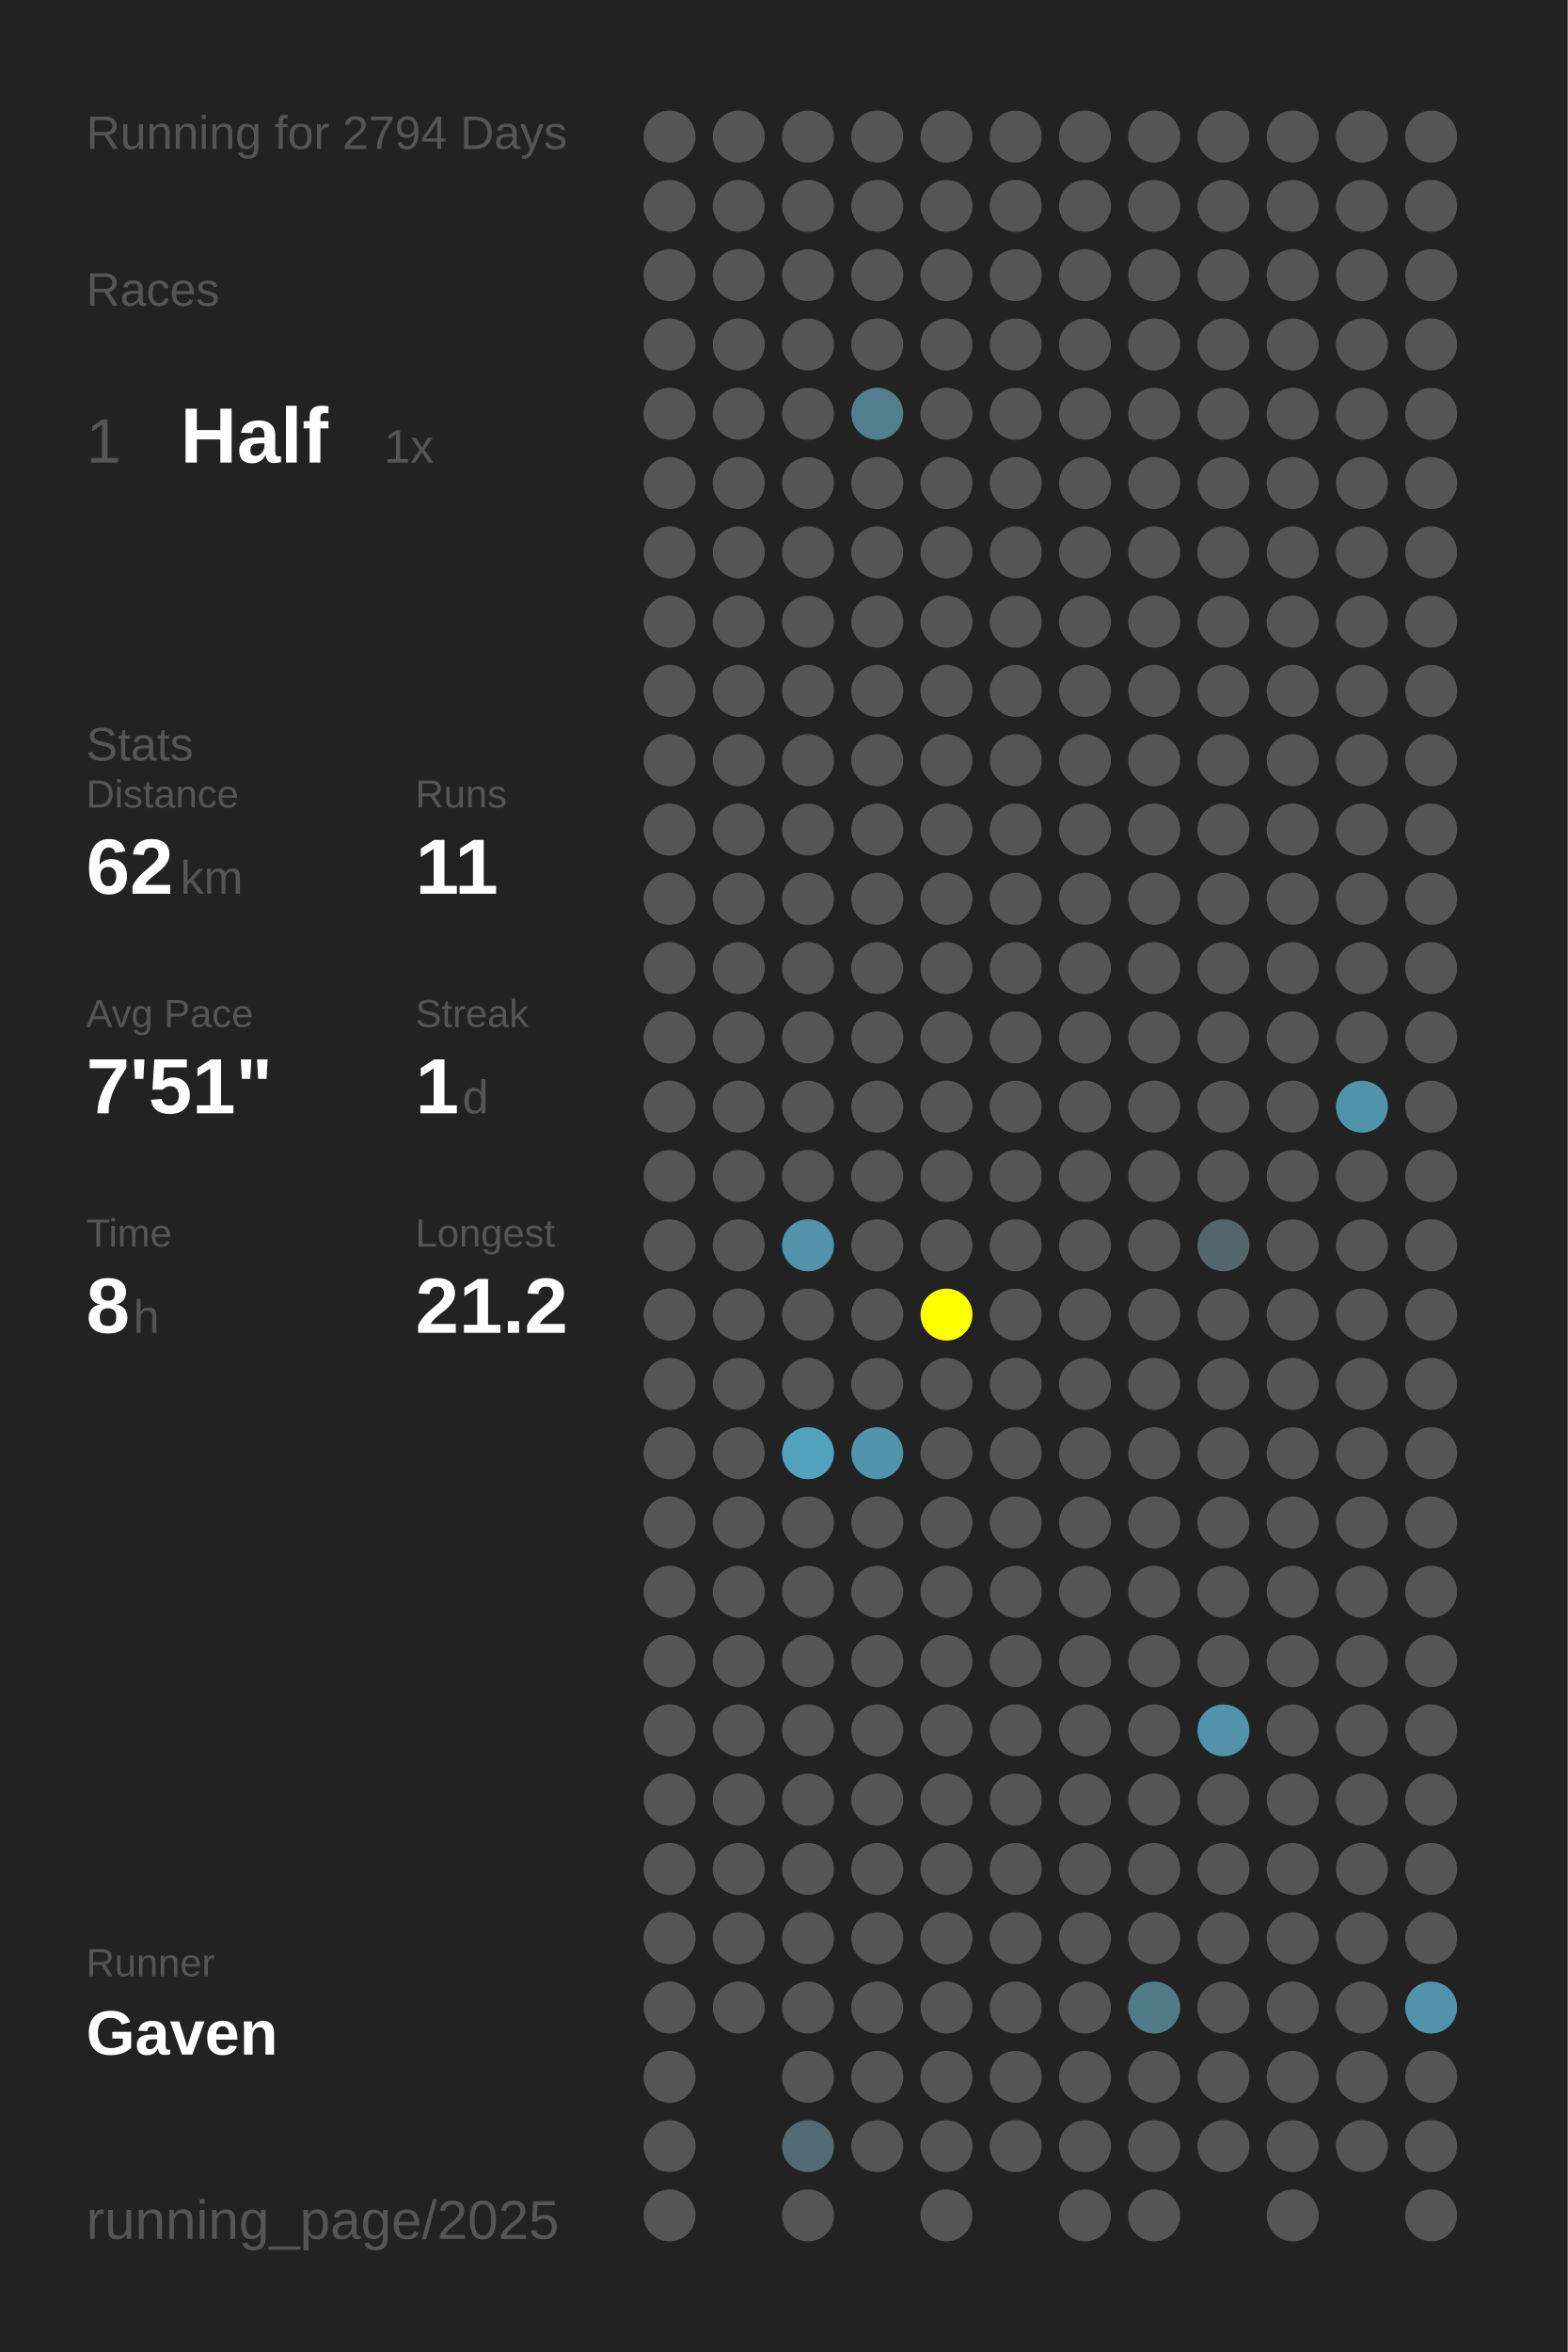
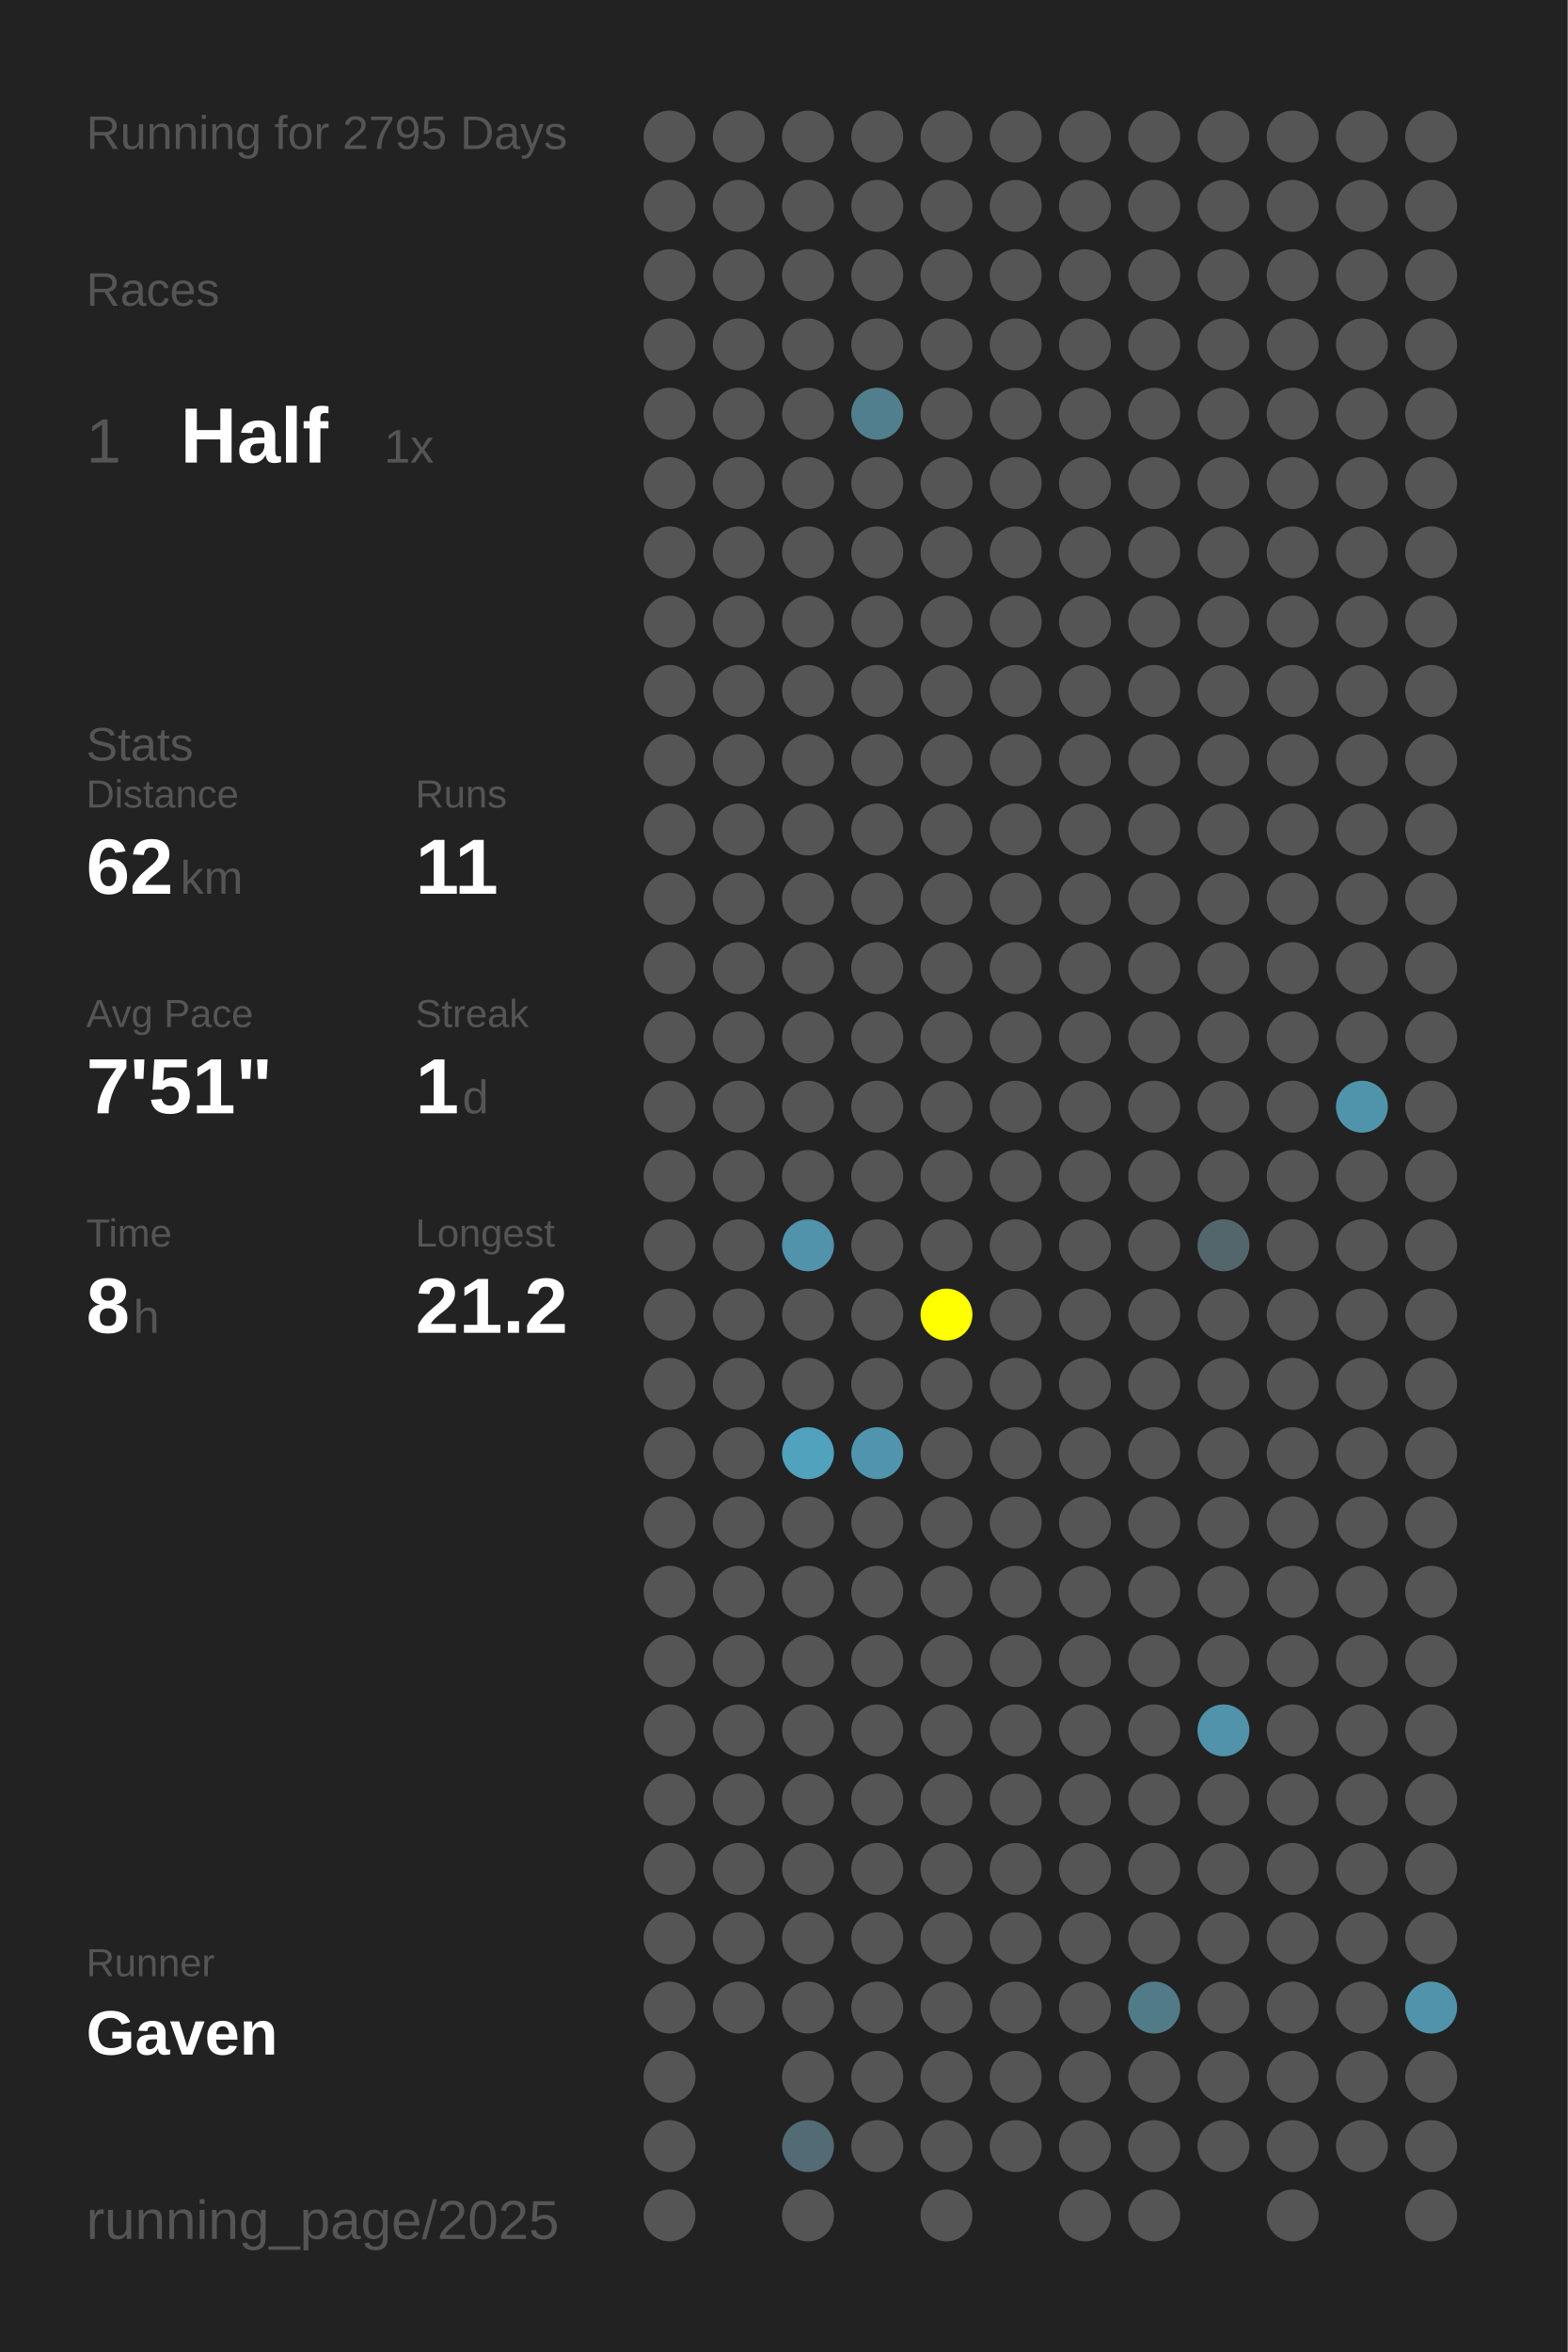
<svg xmlns="http://www.w3.org/2000/svg" baseProfile="full" height="300mm" version="1.1" viewBox="0,0,200,300" width="200mm">
  <defs />
  <rect fill="#222222" height="300" width="200" x="0" y="0" />
-   <text fill="#555555" style="font-size:6px; font-family:Arial;" x="11" y="19">Running for 2794 Days</text>
+   <text fill="#555555" style="font-size:6px; font-family:Arial;" x="11" y="19">Running for 2795 Days</text>
  <text fill="#555555" style="font-size:6px; font-family:Arial;" x="11" y="39">Races</text>
  <text fill="#555555" style="font-size:8px; font-family:Arial;" x="11" y="59">1</text>
  <text fill="#FFFFFF" style="font-size:10px; font-family:Arial; font-weight:bold;" x="23" y="59">Half</text>
  <text fill="#555555" style="font-size:6px; font-family:Arial;" x="49" y="59">1x</text>
  <text fill="#555555" style="font-size:6px; font-family:Arial;" x="11" y="97">Stats</text>
  <text fill="#555555" style="font-size:5px; font-family:Arial;" x="11" y="103">Distance</text>
  <text fill="#FFFFFF" style="font-size:10px; font-family:Arial; font-weight:bold;" x="11" y="114">62</text>
  <text fill="#555555" style="font-size:6px; font-family:Arial;" x="23" y="114">km</text>
  <text fill="#555555" style="font-size:5px; font-family:Arial;" x="53" y="103">Runs</text>
  <text fill="#FFFFFF" style="font-size:10px; font-family:Arial; font-weight:bold;" x="53" y="114">11</text>
  <text fill="#555555" style="font-size:5px; font-family:Arial;" x="11" y="131">Avg Pace</text>
  <text fill="#FFFFFF" style="font-size:10px; font-family:Arial; font-weight:bold;" x="11" y="142">7'51"</text>
  <text fill="#555555" style="font-size:5px; font-family:Arial;" x="53" y="131">Streak</text>
  <text fill="#FFFFFF" style="font-size:10px; font-family:Arial; font-weight:bold;" x="53" y="142">1</text>
  <text fill="#555555" style="font-size:6px; font-family:Arial;" x="59" y="142">d</text>
  <text fill="#555555" style="font-size:5px; font-family:Arial;" x="11" y="159">Time</text>
  <text fill="#FFFFFF" style="font-size:10px; font-family:Arial; font-weight:bold;" x="11" y="170">8</text>
  <text fill="#555555" style="font-size:6px; font-family:Arial;" x="17" y="170">h</text>
  <text fill="#555555" style="font-size:5px; font-family:Arial;" x="53" y="159">Longest</text>
  <text fill="#FFFFFF" style="font-size:10px; font-family:Arial; font-weight:bold;" x="53" y="170">21.2</text>
  <text fill="#555555" style="font-size:5px; font-family:Arial;" x="11" y="252.065">Runner</text>
  <text fill="#FFFFFF" style="font-size:8px; font-family:Arial; font-weight:bold;" x="11" y="262.065">Gaven</text>
  <text fill="#555555" style="font-size:7px; font-family:Arial;" x="11" y="285.581">running_page/2025</text>
  <circle cx="85.417" cy="17.419" fill="#555555" r="3.312" />
  <circle cx="85.417" cy="26.258" fill="#555555" r="3.312" />
  <circle cx="85.417" cy="35.097" fill="#555555" r="3.312" />
  <circle cx="85.417" cy="43.935" fill="#555555" r="3.312" />
  <circle cx="85.417" cy="52.774" fill="#555555" r="3.312" />
  <circle cx="85.417" cy="61.613" fill="#555555" r="3.312" />
  <circle cx="85.417" cy="70.452" fill="#555555" r="3.312" />
  <circle cx="85.417" cy="79.29" fill="#555555" r="3.312" />
  <circle cx="85.417" cy="88.129" fill="#555555" r="3.312" />
  <circle cx="85.417" cy="96.968" fill="#555555" r="3.312" />
  <circle cx="85.417" cy="105.806" fill="#555555" r="3.312" />
  <circle cx="85.417" cy="114.645" fill="#555555" r="3.312" />
  <circle cx="85.417" cy="123.484" fill="#555555" r="3.312" />
  <circle cx="85.417" cy="132.323" fill="#555555" r="3.312" />
  <circle cx="85.417" cy="141.161" fill="#555555" r="3.312" />
  <circle cx="85.417" cy="150" fill="#555555" r="3.312" />
  <circle cx="85.417" cy="158.839" fill="#555555" r="3.312" />
  <circle cx="85.417" cy="167.677" fill="#555555" r="3.312" />
  <circle cx="85.417" cy="176.516" fill="#555555" r="3.312" />
  <circle cx="85.417" cy="185.355" fill="#555555" r="3.312" />
  <circle cx="85.417" cy="194.194" fill="#555555" r="3.312" />
  <circle cx="85.417" cy="203.032" fill="#555555" r="3.312" />
  <circle cx="85.417" cy="211.871" fill="#555555" r="3.312" />
  <circle cx="85.417" cy="220.71" fill="#555555" r="3.312" />
  <circle cx="85.417" cy="229.548" fill="#555555" r="3.312" />
  <circle cx="85.417" cy="238.387" fill="#555555" r="3.312" />
  <circle cx="85.417" cy="247.226" fill="#555555" r="3.312" />
  <circle cx="85.417" cy="256.065" fill="#555555" r="3.312" />
  <circle cx="85.417" cy="264.903" fill="#555555" r="3.312" />
  <circle cx="85.417" cy="273.742" fill="#555555" r="3.312" />
  <circle cx="85.417" cy="282.581" fill="#555555" r="3.312" />
  <circle cx="94.25" cy="17.419" fill="#555555" r="3.312" />
  <circle cx="94.25" cy="26.258" fill="#555555" r="3.312" />
  <circle cx="94.25" cy="35.097" fill="#555555" r="3.312" />
  <circle cx="94.25" cy="43.935" fill="#555555" r="3.312" />
  <circle cx="94.25" cy="52.774" fill="#555555" r="3.312" />
  <circle cx="94.25" cy="61.613" fill="#555555" r="3.312" />
  <circle cx="94.25" cy="70.452" fill="#555555" r="3.312" />
  <circle cx="94.25" cy="79.29" fill="#555555" r="3.312" />
  <circle cx="94.25" cy="88.129" fill="#555555" r="3.312" />
  <circle cx="94.25" cy="96.968" fill="#555555" r="3.312" />
  <circle cx="94.25" cy="105.806" fill="#555555" r="3.312" />
  <circle cx="94.25" cy="114.645" fill="#555555" r="3.312" />
  <circle cx="94.25" cy="123.484" fill="#555555" r="3.312" />
  <circle cx="94.25" cy="132.323" fill="#555555" r="3.312" />
  <circle cx="94.25" cy="141.161" fill="#555555" r="3.312" />
  <circle cx="94.25" cy="150" fill="#555555" r="3.312" />
  <circle cx="94.25" cy="158.839" fill="#555555" r="3.312" />
  <circle cx="94.25" cy="167.677" fill="#555555" r="3.312" />
  <circle cx="94.25" cy="176.516" fill="#555555" r="3.312" />
  <circle cx="94.25" cy="185.355" fill="#555555" r="3.312" />
  <circle cx="94.25" cy="194.194" fill="#555555" r="3.312" />
  <circle cx="94.25" cy="203.032" fill="#555555" r="3.312" />
  <circle cx="94.25" cy="211.871" fill="#555555" r="3.312" />
  <circle cx="94.25" cy="220.71" fill="#555555" r="3.312" />
  <circle cx="94.25" cy="229.548" fill="#555555" r="3.312" />
  <circle cx="94.25" cy="238.387" fill="#555555" r="3.312" />
  <circle cx="94.25" cy="247.226" fill="#555555" r="3.312" />
  <circle cx="94.25" cy="256.065" fill="#555555" r="3.312" />
  <circle cx="103.083" cy="17.419" fill="#555555" r="3.312" />
  <circle cx="103.083" cy="26.258" fill="#555555" r="3.312" />
  <circle cx="103.083" cy="35.097" fill="#555555" r="3.312" />
  <circle cx="103.083" cy="43.935" fill="#555555" r="3.312" />
  <circle cx="103.083" cy="52.774" fill="#555555" r="3.312" />
  <circle cx="103.083" cy="61.613" fill="#555555" r="3.312" />
  <circle cx="103.083" cy="70.452" fill="#555555" r="3.312" />
  <circle cx="103.083" cy="79.29" fill="#555555" r="3.312" />
  <circle cx="103.083" cy="88.129" fill="#555555" r="3.312" />
  <circle cx="103.083" cy="96.968" fill="#555555" r="3.312" />
  <circle cx="103.083" cy="105.806" fill="#555555" r="3.312" />
  <circle cx="103.083" cy="114.645" fill="#555555" r="3.312" />
  <circle cx="103.083" cy="123.484" fill="#555555" r="3.312" />
  <circle cx="103.083" cy="132.323" fill="#555555" r="3.312" />
  <circle cx="103.083" cy="141.161" fill="#555555" r="3.312" />
  <circle cx="103.083" cy="150" fill="#555555" r="3.312" />
  <circle cx="103.083" cy="158.839" fill="#5093aa" r="3.312" />
  <circle cx="103.083" cy="167.677" fill="#555555" r="3.312" />
  <circle cx="103.083" cy="176.516" fill="#555555" r="3.312" />
  <circle cx="103.083" cy="185.355" fill="#50a2bd" r="3.312" />
  <circle cx="103.083" cy="194.194" fill="#555555" r="3.312" />
  <circle cx="103.083" cy="203.032" fill="#555555" r="3.312" />
  <circle cx="103.083" cy="211.871" fill="#555555" r="3.312" />
  <circle cx="103.083" cy="220.71" fill="#555555" r="3.312" />
  <circle cx="103.083" cy="229.548" fill="#555555" r="3.312" />
  <circle cx="103.083" cy="238.387" fill="#555555" r="3.312" />
  <circle cx="103.083" cy="247.226" fill="#555555" r="3.312" />
  <circle cx="103.083" cy="256.065" fill="#555555" r="3.312" />
  <circle cx="103.083" cy="264.903" fill="#555555" r="3.312" />
  <circle cx="103.083" cy="273.742" fill="#536b74" r="3.312" />
  <circle cx="103.083" cy="282.581" fill="#555555" r="3.312" />
  <circle cx="111.917" cy="17.419" fill="#555555" r="3.312" />
  <circle cx="111.917" cy="26.258" fill="#555555" r="3.312" />
  <circle cx="111.917" cy="35.097" fill="#555555" r="3.312" />
  <circle cx="111.917" cy="43.935" fill="#555555" r="3.312" />
  <circle cx="111.917" cy="52.774" fill="#527f8e" r="3.312" />
  <circle cx="111.917" cy="61.613" fill="#555555" r="3.312" />
  <circle cx="111.917" cy="70.452" fill="#555555" r="3.312" />
  <circle cx="111.917" cy="79.29" fill="#555555" r="3.312" />
  <circle cx="111.917" cy="88.129" fill="#555555" r="3.312" />
  <circle cx="111.917" cy="96.968" fill="#555555" r="3.312" />
  <circle cx="111.917" cy="105.806" fill="#555555" r="3.312" />
  <circle cx="111.917" cy="114.645" fill="#555555" r="3.312" />
  <circle cx="111.917" cy="123.484" fill="#555555" r="3.312" />
  <circle cx="111.917" cy="132.323" fill="#555555" r="3.312" />
  <circle cx="111.917" cy="141.161" fill="#555555" r="3.312" />
  <circle cx="111.917" cy="150" fill="#555555" r="3.312" />
  <circle cx="111.917" cy="158.839" fill="#555555" r="3.312" />
  <circle cx="111.917" cy="167.677" fill="#555555" r="3.312" />
  <circle cx="111.917" cy="176.516" fill="#555555" r="3.312" />
  <circle cx="111.917" cy="185.355" fill="#5095ad" r="3.312" />
  <circle cx="111.917" cy="194.194" fill="#555555" r="3.312" />
  <circle cx="111.917" cy="203.032" fill="#555555" r="3.312" />
  <circle cx="111.917" cy="211.871" fill="#555555" r="3.312" />
  <circle cx="111.917" cy="220.71" fill="#555555" r="3.312" />
  <circle cx="111.917" cy="229.548" fill="#555555" r="3.312" />
  <circle cx="111.917" cy="238.387" fill="#555555" r="3.312" />
  <circle cx="111.917" cy="247.226" fill="#555555" r="3.312" />
  <circle cx="111.917" cy="256.065" fill="#555555" r="3.312" />
  <circle cx="111.917" cy="264.903" fill="#555555" r="3.312" />
  <circle cx="111.917" cy="273.742" fill="#555555" r="3.312" />
  <circle cx="120.75" cy="17.419" fill="#555555" r="3.312" />
  <circle cx="120.75" cy="26.258" fill="#555555" r="3.312" />
  <circle cx="120.75" cy="35.097" fill="#555555" r="3.312" />
  <circle cx="120.75" cy="43.935" fill="#555555" r="3.312" />
  <circle cx="120.75" cy="52.774" fill="#555555" r="3.312" />
  <circle cx="120.75" cy="61.613" fill="#555555" r="3.312" />
  <circle cx="120.75" cy="70.452" fill="#555555" r="3.312" />
  <circle cx="120.75" cy="79.29" fill="#555555" r="3.312" />
  <circle cx="120.75" cy="88.129" fill="#555555" r="3.312" />
  <circle cx="120.75" cy="96.968" fill="#555555" r="3.312" />
  <circle cx="120.75" cy="105.806" fill="#555555" r="3.312" />
  <circle cx="120.75" cy="114.645" fill="#555555" r="3.312" />
  <circle cx="120.75" cy="123.484" fill="#555555" r="3.312" />
  <circle cx="120.75" cy="132.323" fill="#555555" r="3.312" />
  <circle cx="120.75" cy="141.161" fill="#555555" r="3.312" />
  <circle cx="120.75" cy="150" fill="#555555" r="3.312" />
  <circle cx="120.75" cy="158.839" fill="#555555" r="3.312" />
  <circle cx="120.75" cy="167.677" fill="#FFFF00" r="3.312" />
  <circle cx="120.75" cy="176.516" fill="#555555" r="3.312" />
  <circle cx="120.75" cy="185.355" fill="#555555" r="3.312" />
  <circle cx="120.75" cy="194.194" fill="#555555" r="3.312" />
  <circle cx="120.75" cy="203.032" fill="#555555" r="3.312" />
  <circle cx="120.75" cy="211.871" fill="#555555" r="3.312" />
  <circle cx="120.75" cy="220.71" fill="#555555" r="3.312" />
  <circle cx="120.75" cy="229.548" fill="#555555" r="3.312" />
  <circle cx="120.75" cy="238.387" fill="#555555" r="3.312" />
  <circle cx="120.75" cy="247.226" fill="#555555" r="3.312" />
  <circle cx="120.75" cy="256.065" fill="#555555" r="3.312" />
  <circle cx="120.75" cy="264.903" fill="#555555" r="3.312" />
  <circle cx="120.75" cy="273.742" fill="#555555" r="3.312" />
  <circle cx="120.75" cy="282.581" fill="#555555" r="3.312" />
  <circle cx="129.583" cy="17.419" fill="#555555" r="3.312" />
  <circle cx="129.583" cy="26.258" fill="#555555" r="3.312" />
  <circle cx="129.583" cy="35.097" fill="#555555" r="3.312" />
  <circle cx="129.583" cy="43.935" fill="#555555" r="3.312" />
  <circle cx="129.583" cy="52.774" fill="#555555" r="3.312" />
  <circle cx="129.583" cy="61.613" fill="#555555" r="3.312" />
  <circle cx="129.583" cy="70.452" fill="#555555" r="3.312" />
  <circle cx="129.583" cy="79.29" fill="#555555" r="3.312" />
  <circle cx="129.583" cy="88.129" fill="#555555" r="3.312" />
  <circle cx="129.583" cy="96.968" fill="#555555" r="3.312" />
  <circle cx="129.583" cy="105.806" fill="#555555" r="3.312" />
  <circle cx="129.583" cy="114.645" fill="#555555" r="3.312" />
  <circle cx="129.583" cy="123.484" fill="#555555" r="3.312" />
  <circle cx="129.583" cy="132.323" fill="#555555" r="3.312" />
  <circle cx="129.583" cy="141.161" fill="#555555" r="3.312" />
  <circle cx="129.583" cy="150" fill="#555555" r="3.312" />
  <circle cx="129.583" cy="158.839" fill="#555555" r="3.312" />
  <circle cx="129.583" cy="167.677" fill="#555555" r="3.312" />
  <circle cx="129.583" cy="176.516" fill="#555555" r="3.312" />
  <circle cx="129.583" cy="185.355" fill="#555555" r="3.312" />
  <circle cx="129.583" cy="194.194" fill="#555555" r="3.312" />
  <circle cx="129.583" cy="203.032" fill="#555555" r="3.312" />
  <circle cx="129.583" cy="211.871" fill="#555555" r="3.312" />
  <circle cx="129.583" cy="220.71" fill="#555555" r="3.312" />
  <circle cx="129.583" cy="229.548" fill="#555555" r="3.312" />
  <circle cx="129.583" cy="238.387" fill="#555555" r="3.312" />
  <circle cx="129.583" cy="247.226" fill="#555555" r="3.312" />
  <circle cx="129.583" cy="256.065" fill="#555555" r="3.312" />
  <circle cx="129.583" cy="264.903" fill="#555555" r="3.312" />
  <circle cx="129.583" cy="273.742" fill="#555555" r="3.312" />
  <circle cx="138.417" cy="17.419" fill="#555555" r="3.312" />
  <circle cx="138.417" cy="26.258" fill="#555555" r="3.312" />
  <circle cx="138.417" cy="35.097" fill="#555555" r="3.312" />
  <circle cx="138.417" cy="43.935" fill="#555555" r="3.312" />
  <circle cx="138.417" cy="52.774" fill="#555555" r="3.312" />
  <circle cx="138.417" cy="61.613" fill="#555555" r="3.312" />
  <circle cx="138.417" cy="70.452" fill="#555555" r="3.312" />
  <circle cx="138.417" cy="79.29" fill="#555555" r="3.312" />
  <circle cx="138.417" cy="88.129" fill="#555555" r="3.312" />
  <circle cx="138.417" cy="96.968" fill="#555555" r="3.312" />
  <circle cx="138.417" cy="105.806" fill="#555555" r="3.312" />
  <circle cx="138.417" cy="114.645" fill="#555555" r="3.312" />
  <circle cx="138.417" cy="123.484" fill="#555555" r="3.312" />
  <circle cx="138.417" cy="132.323" fill="#555555" r="3.312" />
  <circle cx="138.417" cy="141.161" fill="#555555" r="3.312" />
  <circle cx="138.417" cy="150" fill="#555555" r="3.312" />
  <circle cx="138.417" cy="158.839" fill="#555555" r="3.312" />
  <circle cx="138.417" cy="167.677" fill="#555555" r="3.312" />
  <circle cx="138.417" cy="176.516" fill="#555555" r="3.312" />
  <circle cx="138.417" cy="185.355" fill="#555555" r="3.312" />
  <circle cx="138.417" cy="194.194" fill="#555555" r="3.312" />
  <circle cx="138.417" cy="203.032" fill="#555555" r="3.312" />
  <circle cx="138.417" cy="211.871" fill="#555555" r="3.312" />
  <circle cx="138.417" cy="220.71" fill="#555555" r="3.312" />
  <circle cx="138.417" cy="229.548" fill="#555555" r="3.312" />
  <circle cx="138.417" cy="238.387" fill="#555555" r="3.312" />
  <circle cx="138.417" cy="247.226" fill="#555555" r="3.312" />
  <circle cx="138.417" cy="256.065" fill="#555555" r="3.312" />
  <circle cx="138.417" cy="264.903" fill="#555555" r="3.312" />
  <circle cx="138.417" cy="273.742" fill="#555555" r="3.312" />
  <circle cx="138.417" cy="282.581" fill="#555555" r="3.312" />
  <circle cx="147.25" cy="17.419" fill="#555555" r="3.312" />
  <circle cx="147.25" cy="26.258" fill="#555555" r="3.312" />
  <circle cx="147.25" cy="35.097" fill="#555555" r="3.312" />
  <circle cx="147.25" cy="43.935" fill="#555555" r="3.312" />
  <circle cx="147.25" cy="52.774" fill="#555555" r="3.312" />
  <circle cx="147.25" cy="61.613" fill="#555555" r="3.312" />
  <circle cx="147.25" cy="70.452" fill="#555555" r="3.312" />
  <circle cx="147.25" cy="79.29" fill="#555555" r="3.312" />
  <circle cx="147.25" cy="88.129" fill="#555555" r="3.312" />
  <circle cx="147.25" cy="96.968" fill="#555555" r="3.312" />
  <circle cx="147.25" cy="105.806" fill="#555555" r="3.312" />
  <circle cx="147.25" cy="114.645" fill="#555555" r="3.312" />
  <circle cx="147.25" cy="123.484" fill="#555555" r="3.312" />
  <circle cx="147.25" cy="132.323" fill="#555555" r="3.312" />
  <circle cx="147.25" cy="141.161" fill="#555555" r="3.312" />
  <circle cx="147.25" cy="150" fill="#555555" r="3.312" />
  <circle cx="147.25" cy="158.839" fill="#555555" r="3.312" />
  <circle cx="147.25" cy="167.677" fill="#555555" r="3.312" />
  <circle cx="147.25" cy="176.516" fill="#555555" r="3.312" />
  <circle cx="147.25" cy="185.355" fill="#555555" r="3.312" />
  <circle cx="147.25" cy="194.194" fill="#555555" r="3.312" />
  <circle cx="147.25" cy="203.032" fill="#555555" r="3.312" />
  <circle cx="147.25" cy="211.871" fill="#555555" r="3.312" />
  <circle cx="147.25" cy="220.71" fill="#555555" r="3.312" />
  <circle cx="147.25" cy="229.548" fill="#555555" r="3.312" />
  <circle cx="147.25" cy="238.387" fill="#555555" r="3.312" />
  <circle cx="147.25" cy="247.226" fill="#555555" r="3.312" />
  <circle cx="147.25" cy="256.065" fill="#527b88" r="3.312" />
  <circle cx="147.25" cy="264.903" fill="#555555" r="3.312" />
  <circle cx="147.25" cy="273.742" fill="#555555" r="3.312" />
  <circle cx="147.25" cy="282.581" fill="#555555" r="3.312" />
  <circle cx="156.083" cy="17.419" fill="#555555" r="3.312" />
  <circle cx="156.083" cy="26.258" fill="#555555" r="3.312" />
  <circle cx="156.083" cy="35.097" fill="#555555" r="3.312" />
  <circle cx="156.083" cy="43.935" fill="#555555" r="3.312" />
  <circle cx="156.083" cy="52.774" fill="#555555" r="3.312" />
  <circle cx="156.083" cy="61.613" fill="#555555" r="3.312" />
  <circle cx="156.083" cy="70.452" fill="#555555" r="3.312" />
  <circle cx="156.083" cy="79.29" fill="#555555" r="3.312" />
  <circle cx="156.083" cy="88.129" fill="#555555" r="3.312" />
  <circle cx="156.083" cy="96.968" fill="#555555" r="3.312" />
  <circle cx="156.083" cy="105.806" fill="#555555" r="3.312" />
  <circle cx="156.083" cy="114.645" fill="#555555" r="3.312" />
  <circle cx="156.083" cy="123.484" fill="#555555" r="3.312" />
  <circle cx="156.083" cy="132.323" fill="#555555" r="3.312" />
  <circle cx="156.083" cy="141.161" fill="#555555" r="3.312" />
  <circle cx="156.083" cy="150" fill="#555555" r="3.312" />
  <circle cx="156.083" cy="158.839" fill="#53666c" r="3.312" />
  <circle cx="156.083" cy="167.677" fill="#555555" r="3.312" />
  <circle cx="156.083" cy="176.516" fill="#555555" r="3.312" />
  <circle cx="156.083" cy="185.355" fill="#555555" r="3.312" />
  <circle cx="156.083" cy="194.194" fill="#555555" r="3.312" />
  <circle cx="156.083" cy="203.032" fill="#555555" r="3.312" />
  <circle cx="156.083" cy="211.871" fill="#555555" r="3.312" />
  <circle cx="156.083" cy="220.71" fill="#5093aa" r="3.312" />
  <circle cx="156.083" cy="229.548" fill="#555555" r="3.312" />
  <circle cx="156.083" cy="238.387" fill="#555555" r="3.312" />
  <circle cx="156.083" cy="247.226" fill="#555555" r="3.312" />
  <circle cx="156.083" cy="256.065" fill="#555555" r="3.312" />
  <circle cx="156.083" cy="264.903" fill="#555555" r="3.312" />
  <circle cx="156.083" cy="273.742" fill="#555555" r="3.312" />
  <circle cx="164.917" cy="17.419" fill="#555555" r="3.312" />
  <circle cx="164.917" cy="26.258" fill="#555555" r="3.312" />
  <circle cx="164.917" cy="35.097" fill="#555555" r="3.312" />
  <circle cx="164.917" cy="43.935" fill="#555555" r="3.312" />
  <circle cx="164.917" cy="52.774" fill="#555555" r="3.312" />
  <circle cx="164.917" cy="61.613" fill="#555555" r="3.312" />
  <circle cx="164.917" cy="70.452" fill="#555555" r="3.312" />
  <circle cx="164.917" cy="79.29" fill="#555555" r="3.312" />
  <circle cx="164.917" cy="88.129" fill="#555555" r="3.312" />
  <circle cx="164.917" cy="96.968" fill="#555555" r="3.312" />
  <circle cx="164.917" cy="105.806" fill="#555555" r="3.312" />
  <circle cx="164.917" cy="114.645" fill="#555555" r="3.312" />
  <circle cx="164.917" cy="123.484" fill="#555555" r="3.312" />
  <circle cx="164.917" cy="132.323" fill="#555555" r="3.312" />
  <circle cx="164.917" cy="141.161" fill="#555555" r="3.312" />
  <circle cx="164.917" cy="150" fill="#555555" r="3.312" />
  <circle cx="164.917" cy="158.839" fill="#555555" r="3.312" />
  <circle cx="164.917" cy="167.677" fill="#555555" r="3.312" />
  <circle cx="164.917" cy="176.516" fill="#555555" r="3.312" />
  <circle cx="164.917" cy="185.355" fill="#555555" r="3.312" />
  <circle cx="164.917" cy="194.194" fill="#555555" r="3.312" />
  <circle cx="164.917" cy="203.032" fill="#555555" r="3.312" />
  <circle cx="164.917" cy="211.871" fill="#555555" r="3.312" />
  <circle cx="164.917" cy="220.71" fill="#555555" r="3.312" />
  <circle cx="164.917" cy="229.548" fill="#555555" r="3.312" />
  <circle cx="164.917" cy="238.387" fill="#555555" r="3.312" />
  <circle cx="164.917" cy="247.226" fill="#555555" r="3.312" />
  <circle cx="164.917" cy="256.065" fill="#555555" r="3.312" />
  <circle cx="164.917" cy="264.903" fill="#555555" r="3.312" />
  <circle cx="164.917" cy="273.742" fill="#555555" r="3.312" />
  <circle cx="164.917" cy="282.581" fill="#555555" r="3.312" />
  <circle cx="173.75" cy="17.419" fill="#555555" r="3.312" />
  <circle cx="173.75" cy="26.258" fill="#555555" r="3.312" />
  <circle cx="173.75" cy="35.097" fill="#555555" r="3.312" />
  <circle cx="173.75" cy="43.935" fill="#555555" r="3.312" />
  <circle cx="173.75" cy="52.774" fill="#555555" r="3.312" />
  <circle cx="173.75" cy="61.613" fill="#555555" r="3.312" />
  <circle cx="173.75" cy="70.452" fill="#555555" r="3.312" />
  <circle cx="173.75" cy="79.29" fill="#555555" r="3.312" />
  <circle cx="173.75" cy="88.129" fill="#555555" r="3.312" />
  <circle cx="173.75" cy="96.968" fill="#555555" r="3.312" />
  <circle cx="173.75" cy="105.806" fill="#555555" r="3.312" />
  <circle cx="173.75" cy="114.645" fill="#555555" r="3.312" />
  <circle cx="173.75" cy="123.484" fill="#555555" r="3.312" />
  <circle cx="173.75" cy="132.323" fill="#555555" r="3.312" />
  <circle cx="173.75" cy="141.161" fill="#5094ab" r="3.312" />
  <circle cx="173.75" cy="150" fill="#555555" r="3.312" />
  <circle cx="173.75" cy="158.839" fill="#555555" r="3.312" />
  <circle cx="173.75" cy="167.677" fill="#555555" r="3.312" />
  <circle cx="173.75" cy="176.516" fill="#555555" r="3.312" />
  <circle cx="173.75" cy="185.355" fill="#555555" r="3.312" />
  <circle cx="173.75" cy="194.194" fill="#555555" r="3.312" />
  <circle cx="173.75" cy="203.032" fill="#555555" r="3.312" />
  <circle cx="173.75" cy="211.871" fill="#555555" r="3.312" />
  <circle cx="173.75" cy="220.71" fill="#555555" r="3.312" />
  <circle cx="173.75" cy="229.548" fill="#555555" r="3.312" />
  <circle cx="173.75" cy="238.387" fill="#555555" r="3.312" />
  <circle cx="173.75" cy="247.226" fill="#555555" r="3.312" />
  <circle cx="173.75" cy="256.065" fill="#555555" r="3.312" />
  <circle cx="173.75" cy="264.903" fill="#555555" r="3.312" />
  <circle cx="173.75" cy="273.742" fill="#555555" r="3.312" />
  <circle cx="182.583" cy="17.419" fill="#555555" r="3.312" />
  <circle cx="182.583" cy="26.258" fill="#555555" r="3.312" />
  <circle cx="182.583" cy="35.097" fill="#555555" r="3.312" />
  <circle cx="182.583" cy="43.935" fill="#555555" r="3.312" />
  <circle cx="182.583" cy="52.774" fill="#555555" r="3.312" />
  <circle cx="182.583" cy="61.613" fill="#555555" r="3.312" />
  <circle cx="182.583" cy="70.452" fill="#555555" r="3.312" />
  <circle cx="182.583" cy="79.29" fill="#555555" r="3.312" />
  <circle cx="182.583" cy="88.129" fill="#555555" r="3.312" />
  <circle cx="182.583" cy="96.968" fill="#555555" r="3.312" />
  <circle cx="182.583" cy="105.806" fill="#555555" r="3.312" />
  <circle cx="182.583" cy="114.645" fill="#555555" r="3.312" />
  <circle cx="182.583" cy="123.484" fill="#555555" r="3.312" />
  <circle cx="182.583" cy="132.323" fill="#555555" r="3.312" />
  <circle cx="182.583" cy="141.161" fill="#555555" r="3.312" />
  <circle cx="182.583" cy="150" fill="#555555" r="3.312" />
  <circle cx="182.583" cy="158.839" fill="#555555" r="3.312" />
  <circle cx="182.583" cy="167.677" fill="#555555" r="3.312" />
  <circle cx="182.583" cy="176.516" fill="#555555" r="3.312" />
  <circle cx="182.583" cy="185.355" fill="#555555" r="3.312" />
  <circle cx="182.583" cy="194.194" fill="#555555" r="3.312" />
  <circle cx="182.583" cy="203.032" fill="#555555" r="3.312" />
  <circle cx="182.583" cy="211.871" fill="#555555" r="3.312" />
  <circle cx="182.583" cy="220.71" fill="#555555" r="3.312" />
  <circle cx="182.583" cy="229.548" fill="#555555" r="3.312" />
  <circle cx="182.583" cy="238.387" fill="#555555" r="3.312" />
  <circle cx="182.583" cy="247.226" fill="#555555" r="3.312" />
  <circle cx="182.583" cy="256.065" fill="#5093aa" r="3.312" />
  <circle cx="182.583" cy="264.903" fill="#555555" r="3.312" />
  <circle cx="182.583" cy="273.742" fill="#555555" r="3.312" />
  <circle cx="182.583" cy="282.581" fill="#555555" r="3.312" />
</svg>
